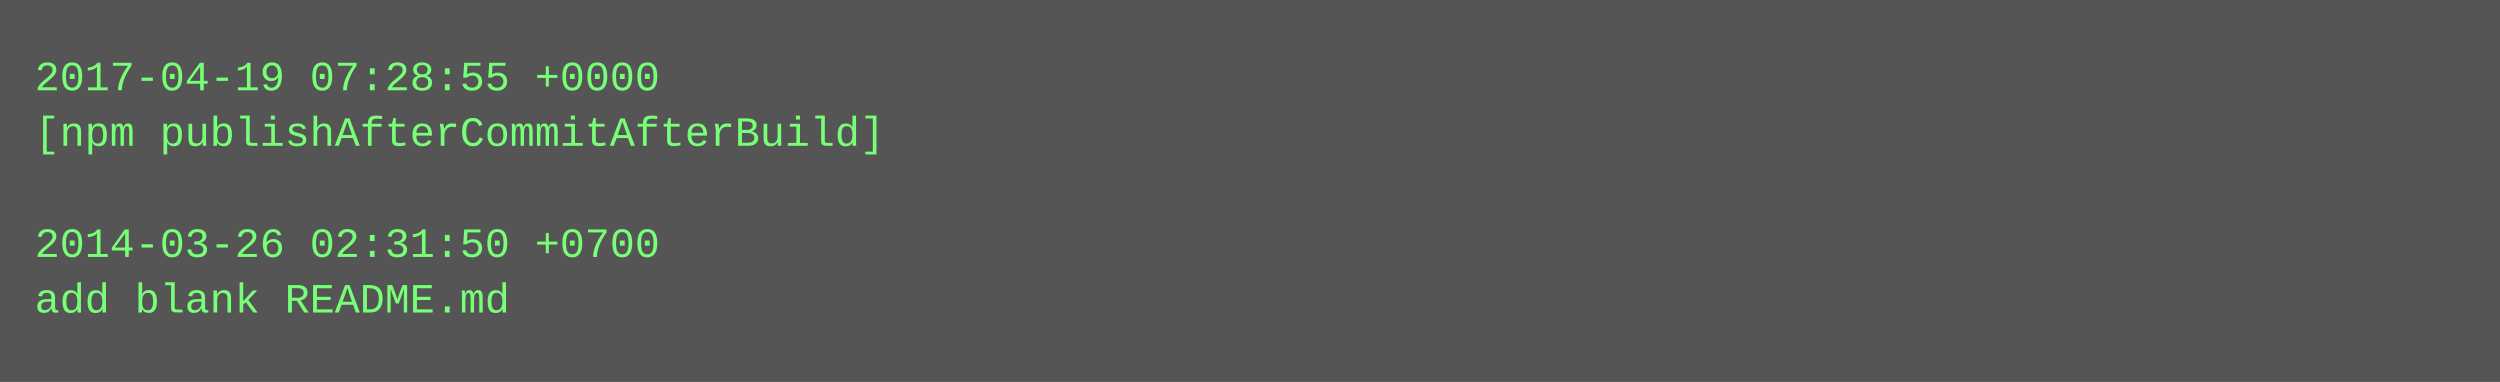
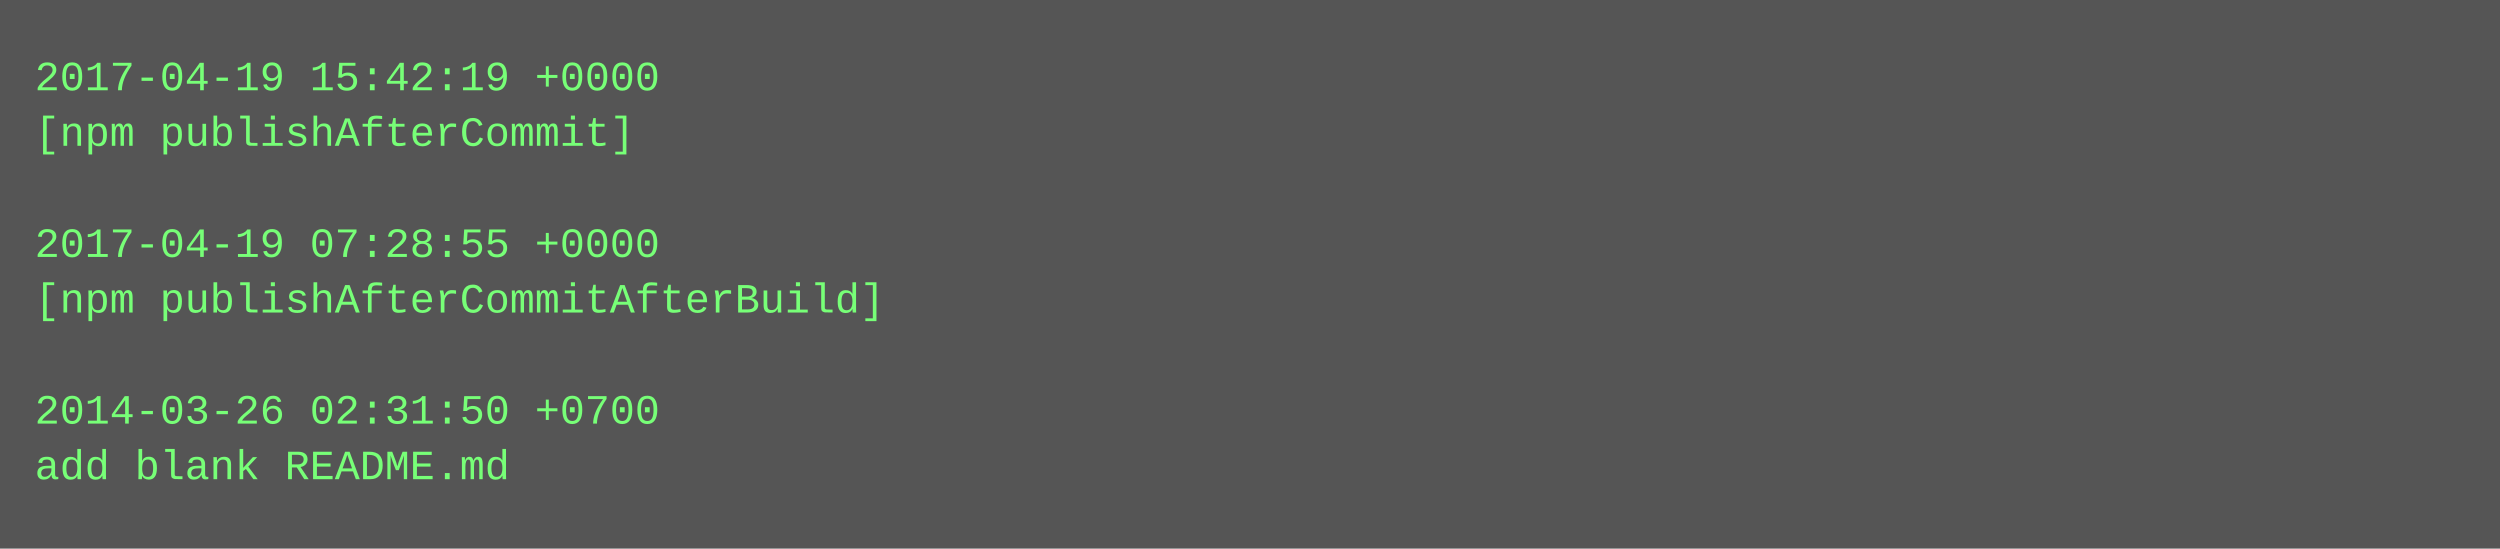
- <svg xmlns="http://www.w3.org/2000/svg" height="110" width="720">
-   <rect height="110" fill="#555" width="720" />
+ <svg xmlns="http://www.w3.org/2000/svg" height="158" width="720">
+   <rect height="158" fill="#555" width="720" />
  <text fill="#7f7" font-family="Courier New" font-size="12" xml:space="preserve">
-     <tspan x="10" y="26">2017-04-19 07:28:55 +0000</tspan>
-     <tspan x="10" y="42">[npm publishAfterCommitAfterBuild]</tspan>
+     <tspan x="10" y="26">2017-04-19 15:42:19 +0000</tspan>
+     <tspan x="10" y="42">[npm publishAfterCommit]</tspan>
    <tspan x="10" y="58" />
-     <tspan x="10" y="74">2014-03-26 02:31:50 +0700</tspan>
-     <tspan x="10" y="90">add blank README.md</tspan>
+     <tspan x="10" y="74">2017-04-19 07:28:55 +0000</tspan>
+     <tspan x="10" y="90">[npm publishAfterCommitAfterBuild]</tspan>
+     <tspan x="10" y="106" />
+     <tspan x="10" y="122">2014-03-26 02:31:50 +0700</tspan>
+     <tspan x="10" y="138">add blank README.md</tspan>
  </text>
</svg>
